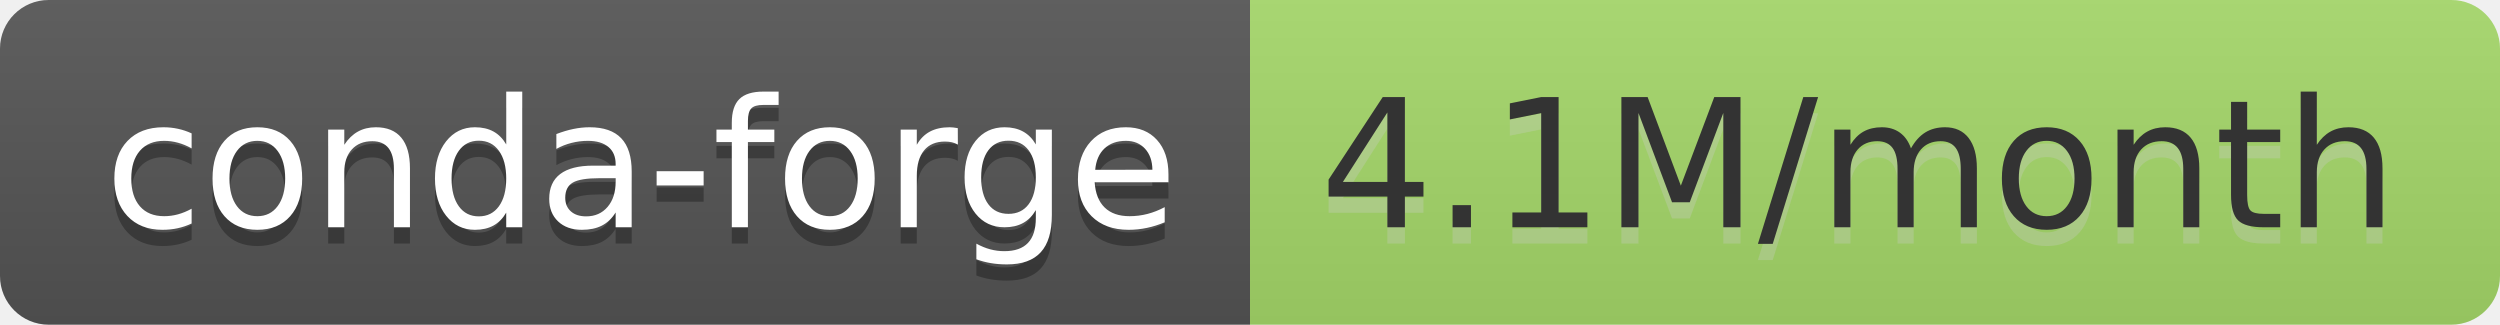
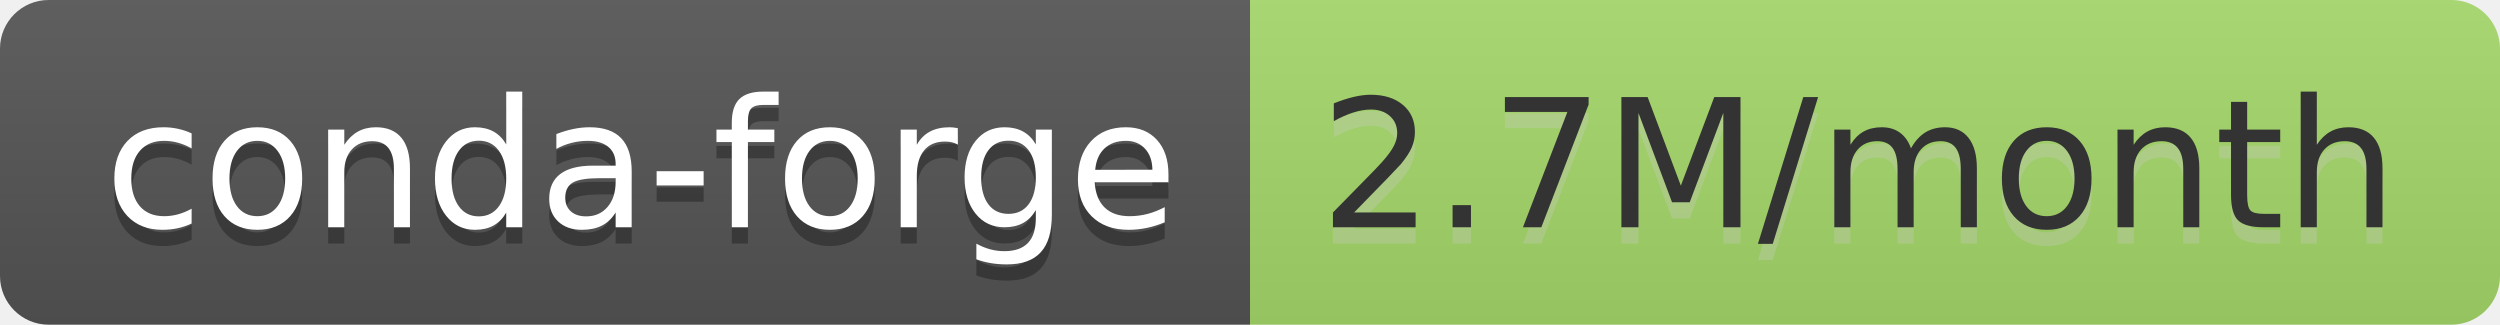
- <svg xmlns="http://www.w3.org/2000/svg" width="154" height="20" role="img" aria-label="conda-forge: 4.1M/month">
+ <svg xmlns="http://www.w3.org/2000/svg" width="154" height="20" role="img" aria-label="conda-forge: 2.7M/month">
  <linearGradient id="s" x2="0" y2="100%">
    <stop offset="0" stop-color="#bbb" stop-opacity=".1" />
    <stop offset="1" stop-opacity=".1" />
  </linearGradient>
  <clipPath id="r">
    <rect width="154" height="20" rx="3" fill="#fff" />
  </clipPath>
  <g clip-path="url(#r)">
    <rect width="77" height="20" fill="#555" />
    <rect x="77" width="77" height="20" fill="#a6d96a" />
    <rect width="154" height="20" fill="url(#s)" />
  </g>
  <g fill="#fff" text-anchor="middle" font-family="Verdana,Geneva,DejaVu Sans,sans-serif" text-rendering="geometricPrecision" font-size="110">
    <text aria-hidden="true" x="395" y="150" fill="#010101" fill-opacity=".3" transform="scale(.1)" textLength="670">conda-forge</text>
    <text x="395" y="140" transform="scale(.1)" fill="#fff" textLength="670">conda-forge</text>
-     <text aria-hidden="true" x="1145" y="150" fill="#ccc" fill-opacity=".3" transform="scale(.1)" textLength="670">4.1M/month</text>
-     <text x="1145" y="140" transform="scale(.1)" fill="#333" textLength="670">4.1M/month</text>
+     <text aria-hidden="true" x="1145" y="150" fill="#ccc" fill-opacity=".3" transform="scale(.1)" textLength="670">2.7M/month</text>
+     <text x="1145" y="140" transform="scale(.1)" fill="#333" textLength="670">2.7M/month</text>
  </g>
</svg>
